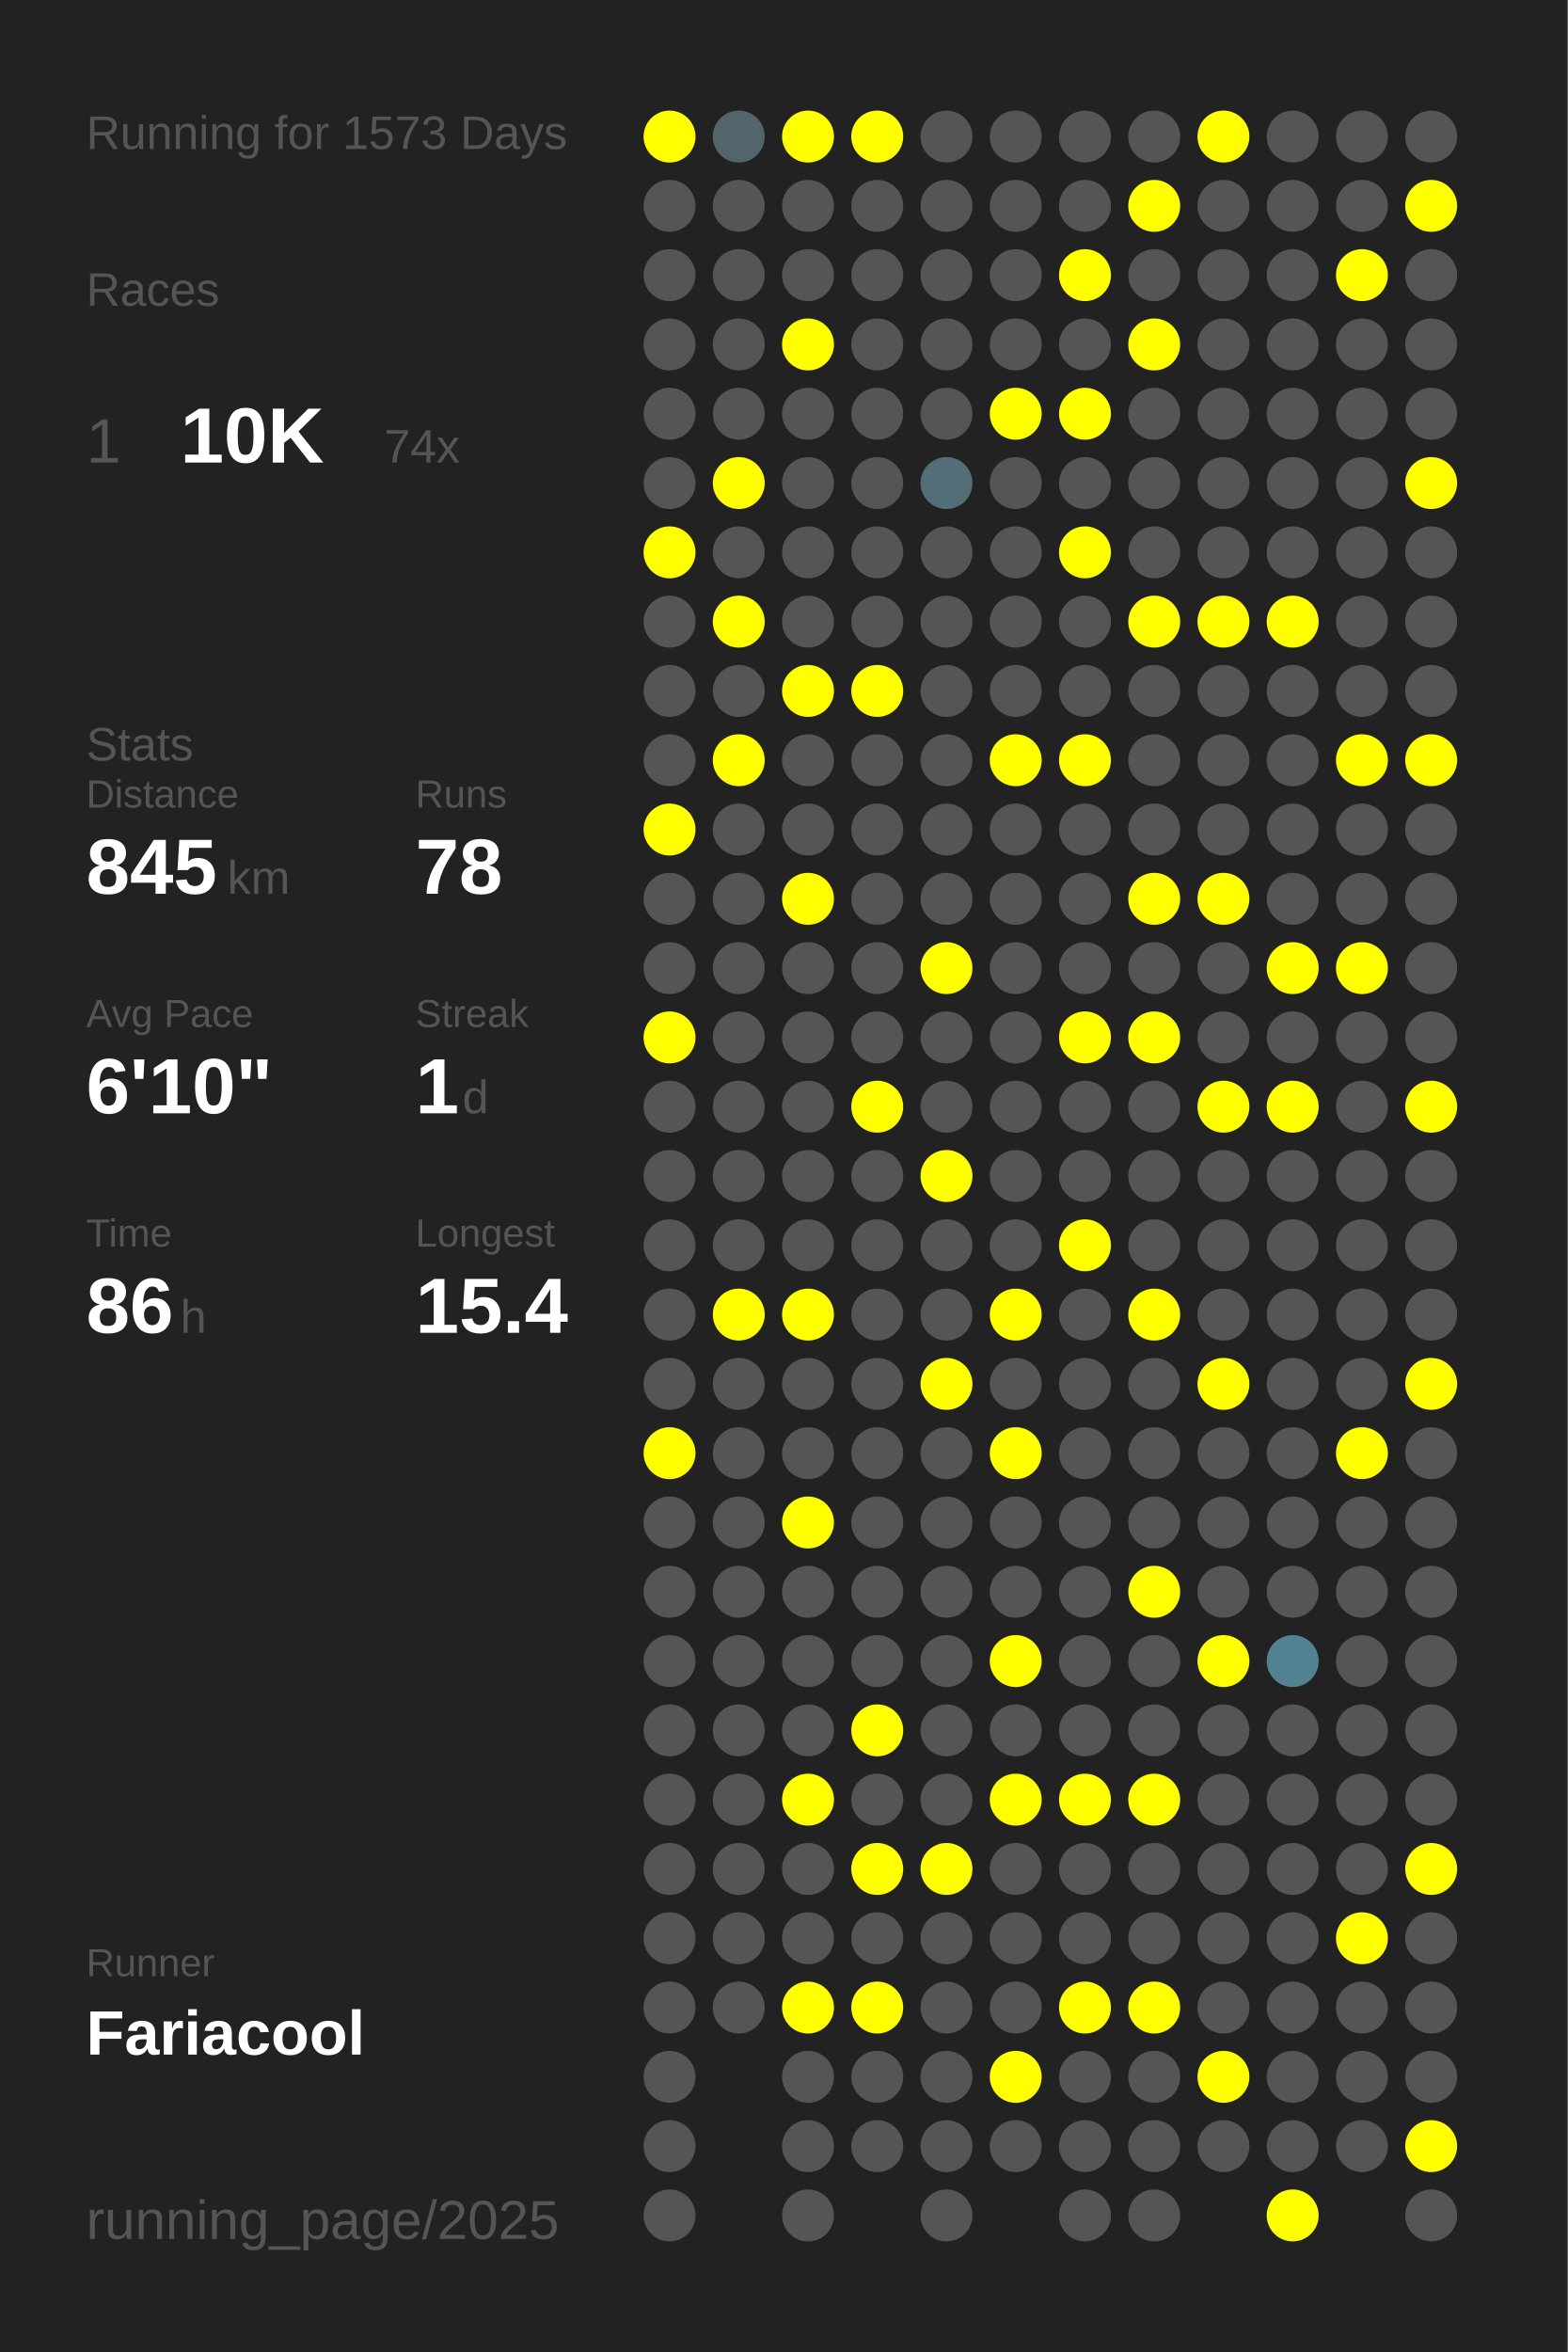
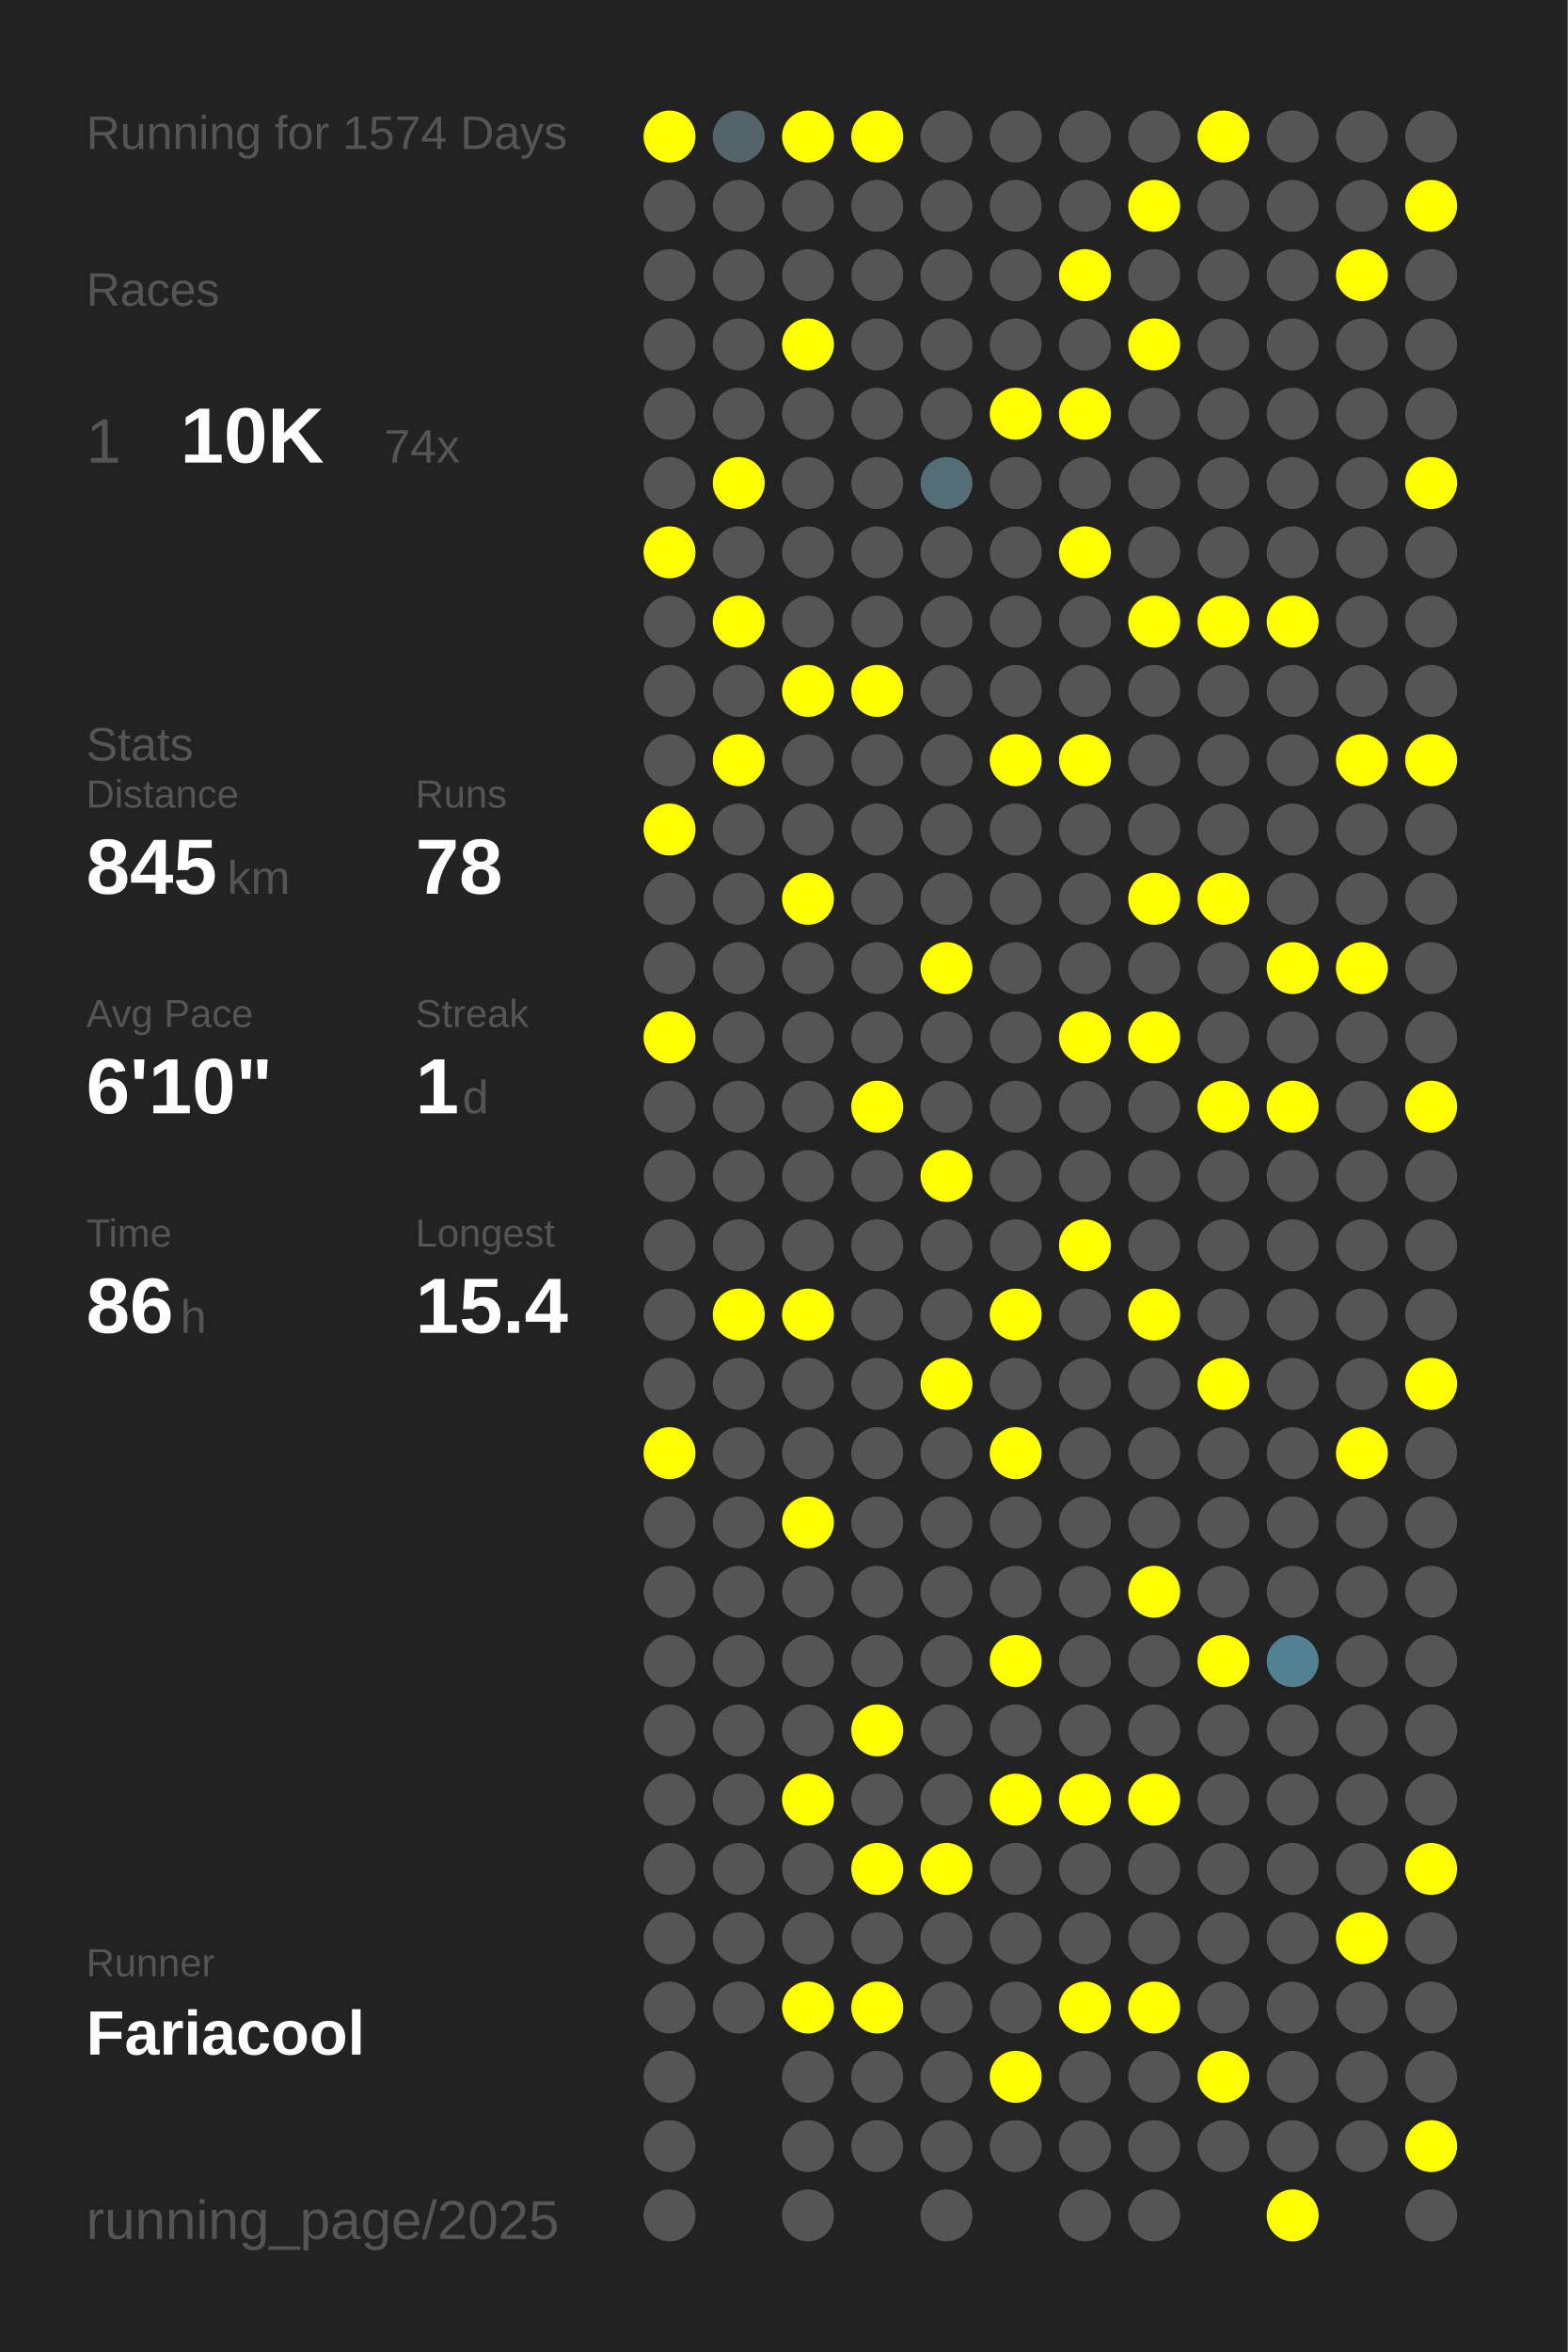
<svg xmlns="http://www.w3.org/2000/svg" baseProfile="full" height="300mm" version="1.1" viewBox="0,0,200,300" width="200mm">
  <defs />
  <rect fill="#222222" height="300" width="200" x="0" y="0" />
-   <text fill="#555555" style="font-size:6px; font-family:Arial;" x="11" y="19">Running for 1573 Days</text>
+   <text fill="#555555" style="font-size:6px; font-family:Arial;" x="11" y="19">Running for 1574 Days</text>
  <text fill="#555555" style="font-size:6px; font-family:Arial;" x="11" y="39">Races</text>
  <text fill="#555555" style="font-size:8px; font-family:Arial;" x="11" y="59">1</text>
  <text fill="#FFFFFF" style="font-size:10px; font-family:Arial; font-weight:bold;" x="23" y="59">10K</text>
  <text fill="#555555" style="font-size:6px; font-family:Arial;" x="49" y="59">74x</text>
  <text fill="#555555" style="font-size:6px; font-family:Arial;" x="11" y="97">Stats</text>
  <text fill="#555555" style="font-size:5px; font-family:Arial;" x="11" y="103">Distance</text>
  <text fill="#FFFFFF" style="font-size:10px; font-family:Arial; font-weight:bold;" x="11" y="114">845</text>
  <text fill="#555555" style="font-size:6px; font-family:Arial;" x="29" y="114">km</text>
  <text fill="#555555" style="font-size:5px; font-family:Arial;" x="53" y="103">Runs</text>
  <text fill="#FFFFFF" style="font-size:10px; font-family:Arial; font-weight:bold;" x="53" y="114">78</text>
  <text fill="#555555" style="font-size:5px; font-family:Arial;" x="11" y="131">Avg Pace</text>
  <text fill="#FFFFFF" style="font-size:10px; font-family:Arial; font-weight:bold;" x="11" y="142">6'10"</text>
  <text fill="#555555" style="font-size:5px; font-family:Arial;" x="53" y="131">Streak</text>
  <text fill="#FFFFFF" style="font-size:10px; font-family:Arial; font-weight:bold;" x="53" y="142">1</text>
  <text fill="#555555" style="font-size:6px; font-family:Arial;" x="59" y="142">d</text>
  <text fill="#555555" style="font-size:5px; font-family:Arial;" x="11" y="159">Time</text>
  <text fill="#FFFFFF" style="font-size:10px; font-family:Arial; font-weight:bold;" x="11" y="170">86</text>
  <text fill="#555555" style="font-size:6px; font-family:Arial;" x="23" y="170">h</text>
  <text fill="#555555" style="font-size:5px; font-family:Arial;" x="53" y="159">Longest</text>
  <text fill="#FFFFFF" style="font-size:10px; font-family:Arial; font-weight:bold;" x="53" y="170">15.4</text>
  <text fill="#555555" style="font-size:5px; font-family:Arial;" x="11" y="252.065">Runner</text>
  <text fill="#FFFFFF" style="font-size:8px; font-family:Arial; font-weight:bold;" x="11" y="262.065">Fariacool</text>
  <text fill="#555555" style="font-size:7px; font-family:Arial;" x="11" y="285.581">running_page/2025</text>
  <circle cx="85.417" cy="17.419" fill="#FFFF00" r="3.312" />
  <circle cx="85.417" cy="26.258" fill="#555555" r="3.312" />
  <circle cx="85.417" cy="35.097" fill="#555555" r="3.312" />
  <circle cx="85.417" cy="43.935" fill="#555555" r="3.312" />
  <circle cx="85.417" cy="52.774" fill="#555555" r="3.312" />
  <circle cx="85.417" cy="61.613" fill="#555555" r="3.312" />
  <circle cx="85.417" cy="70.452" fill="#FFFF00" r="3.312" />
  <circle cx="85.417" cy="79.29" fill="#555555" r="3.312" />
  <circle cx="85.417" cy="88.129" fill="#555555" r="3.312" />
  <circle cx="85.417" cy="96.968" fill="#555555" r="3.312" />
  <circle cx="85.417" cy="105.806" fill="#FFFF00" r="3.312" />
  <circle cx="85.417" cy="114.645" fill="#555555" r="3.312" />
  <circle cx="85.417" cy="123.484" fill="#555555" r="3.312" />
  <circle cx="85.417" cy="132.323" fill="#FFFF00" r="3.312" />
  <circle cx="85.417" cy="141.161" fill="#555555" r="3.312" />
  <circle cx="85.417" cy="150" fill="#555555" r="3.312" />
  <circle cx="85.417" cy="158.839" fill="#555555" r="3.312" />
  <circle cx="85.417" cy="167.677" fill="#555555" r="3.312" />
  <circle cx="85.417" cy="176.516" fill="#555555" r="3.312" />
  <circle cx="85.417" cy="185.355" fill="#FFFF00" r="3.312" />
  <circle cx="85.417" cy="194.194" fill="#555555" r="3.312" />
  <circle cx="85.417" cy="203.032" fill="#555555" r="3.312" />
  <circle cx="85.417" cy="211.871" fill="#555555" r="3.312" />
  <circle cx="85.417" cy="220.71" fill="#555555" r="3.312" />
  <circle cx="85.417" cy="229.548" fill="#555555" r="3.312" />
  <circle cx="85.417" cy="238.387" fill="#555555" r="3.312" />
  <circle cx="85.417" cy="247.226" fill="#555555" r="3.312" />
  <circle cx="85.417" cy="256.065" fill="#555555" r="3.312" />
  <circle cx="85.417" cy="264.903" fill="#555555" r="3.312" />
  <circle cx="85.417" cy="273.742" fill="#555555" r="3.312" />
  <circle cx="85.417" cy="282.581" fill="#555555" r="3.312" />
  <circle cx="94.25" cy="17.419" fill="#53646a" r="3.312" />
  <circle cx="94.25" cy="26.258" fill="#555555" r="3.312" />
  <circle cx="94.25" cy="35.097" fill="#555555" r="3.312" />
  <circle cx="94.25" cy="43.935" fill="#555555" r="3.312" />
  <circle cx="94.25" cy="52.774" fill="#555555" r="3.312" />
  <circle cx="94.25" cy="61.613" fill="#FFFF00" r="3.312" />
  <circle cx="94.25" cy="70.452" fill="#555555" r="3.312" />
  <circle cx="94.25" cy="79.29" fill="#FFFF00" r="3.312" />
  <circle cx="94.25" cy="88.129" fill="#555555" r="3.312" />
  <circle cx="94.25" cy="96.968" fill="#FFFF00" r="3.312" />
  <circle cx="94.25" cy="105.806" fill="#555555" r="3.312" />
  <circle cx="94.25" cy="114.645" fill="#555555" r="3.312" />
  <circle cx="94.25" cy="123.484" fill="#555555" r="3.312" />
  <circle cx="94.25" cy="132.323" fill="#555555" r="3.312" />
  <circle cx="94.25" cy="141.161" fill="#555555" r="3.312" />
  <circle cx="94.25" cy="150" fill="#555555" r="3.312" />
  <circle cx="94.25" cy="158.839" fill="#555555" r="3.312" />
  <circle cx="94.25" cy="167.677" fill="#FFFF00" r="3.312" />
  <circle cx="94.25" cy="176.516" fill="#555555" r="3.312" />
  <circle cx="94.25" cy="185.355" fill="#555555" r="3.312" />
  <circle cx="94.25" cy="194.194" fill="#555555" r="3.312" />
  <circle cx="94.25" cy="203.032" fill="#555555" r="3.312" />
  <circle cx="94.25" cy="211.871" fill="#555555" r="3.312" />
  <circle cx="94.25" cy="220.71" fill="#555555" r="3.312" />
  <circle cx="94.25" cy="229.548" fill="#555555" r="3.312" />
  <circle cx="94.25" cy="238.387" fill="#555555" r="3.312" />
  <circle cx="94.25" cy="247.226" fill="#555555" r="3.312" />
  <circle cx="94.25" cy="256.065" fill="#555555" r="3.312" />
  <circle cx="103.083" cy="17.419" fill="#FFFF00" r="3.312" />
  <circle cx="103.083" cy="26.258" fill="#555555" r="3.312" />
  <circle cx="103.083" cy="35.097" fill="#555555" r="3.312" />
  <circle cx="103.083" cy="43.935" fill="#FFFF00" r="3.312" />
  <circle cx="103.083" cy="52.774" fill="#555555" r="3.312" />
  <circle cx="103.083" cy="61.613" fill="#555555" r="3.312" />
  <circle cx="103.083" cy="70.452" fill="#555555" r="3.312" />
  <circle cx="103.083" cy="79.29" fill="#555555" r="3.312" />
  <circle cx="103.083" cy="88.129" fill="#FFFF00" r="3.312" />
  <circle cx="103.083" cy="96.968" fill="#555555" r="3.312" />
  <circle cx="103.083" cy="105.806" fill="#555555" r="3.312" />
  <circle cx="103.083" cy="114.645" fill="#FFFF00" r="3.312" />
  <circle cx="103.083" cy="123.484" fill="#555555" r="3.312" />
  <circle cx="103.083" cy="132.323" fill="#555555" r="3.312" />
  <circle cx="103.083" cy="141.161" fill="#555555" r="3.312" />
  <circle cx="103.083" cy="150" fill="#555555" r="3.312" />
  <circle cx="103.083" cy="158.839" fill="#555555" r="3.312" />
  <circle cx="103.083" cy="167.677" fill="#FFFF00" r="3.312" />
  <circle cx="103.083" cy="176.516" fill="#555555" r="3.312" />
  <circle cx="103.083" cy="185.355" fill="#555555" r="3.312" />
  <circle cx="103.083" cy="194.194" fill="#FFFF00" r="3.312" />
  <circle cx="103.083" cy="203.032" fill="#555555" r="3.312" />
  <circle cx="103.083" cy="211.871" fill="#555555" r="3.312" />
  <circle cx="103.083" cy="220.71" fill="#555555" r="3.312" />
  <circle cx="103.083" cy="229.548" fill="#FFFF00" r="3.312" />
  <circle cx="103.083" cy="238.387" fill="#555555" r="3.312" />
  <circle cx="103.083" cy="247.226" fill="#555555" r="3.312" />
  <circle cx="103.083" cy="256.065" fill="#FFFF00" r="3.312" />
  <circle cx="103.083" cy="264.903" fill="#555555" r="3.312" />
  <circle cx="103.083" cy="273.742" fill="#555555" r="3.312" />
  <circle cx="103.083" cy="282.581" fill="#555555" r="3.312" />
  <circle cx="111.917" cy="17.419" fill="#FFFF00" r="3.312" />
  <circle cx="111.917" cy="26.258" fill="#555555" r="3.312" />
  <circle cx="111.917" cy="35.097" fill="#555555" r="3.312" />
  <circle cx="111.917" cy="43.935" fill="#555555" r="3.312" />
  <circle cx="111.917" cy="52.774" fill="#555555" r="3.312" />
  <circle cx="111.917" cy="61.613" fill="#555555" r="3.312" />
  <circle cx="111.917" cy="70.452" fill="#555555" r="3.312" />
  <circle cx="111.917" cy="79.29" fill="#555555" r="3.312" />
  <circle cx="111.917" cy="88.129" fill="#FFFF00" r="3.312" />
  <circle cx="111.917" cy="96.968" fill="#555555" r="3.312" />
  <circle cx="111.917" cy="105.806" fill="#555555" r="3.312" />
  <circle cx="111.917" cy="114.645" fill="#555555" r="3.312" />
  <circle cx="111.917" cy="123.484" fill="#555555" r="3.312" />
  <circle cx="111.917" cy="132.323" fill="#555555" r="3.312" />
  <circle cx="111.917" cy="141.161" fill="#FFFF00" r="3.312" />
  <circle cx="111.917" cy="150" fill="#555555" r="3.312" />
  <circle cx="111.917" cy="158.839" fill="#555555" r="3.312" />
  <circle cx="111.917" cy="167.677" fill="#555555" r="3.312" />
  <circle cx="111.917" cy="176.516" fill="#555555" r="3.312" />
  <circle cx="111.917" cy="185.355" fill="#555555" r="3.312" />
  <circle cx="111.917" cy="194.194" fill="#555555" r="3.312" />
  <circle cx="111.917" cy="203.032" fill="#555555" r="3.312" />
  <circle cx="111.917" cy="211.871" fill="#555555" r="3.312" />
  <circle cx="111.917" cy="220.71" fill="#FFFF00" r="3.312" />
  <circle cx="111.917" cy="229.548" fill="#555555" r="3.312" />
  <circle cx="111.917" cy="238.387" fill="#FFFF00" r="3.312" />
  <circle cx="111.917" cy="247.226" fill="#555555" r="3.312" />
  <circle cx="111.917" cy="256.065" fill="#FFFF00" r="3.312" />
  <circle cx="111.917" cy="264.903" fill="#555555" r="3.312" />
  <circle cx="111.917" cy="273.742" fill="#555555" r="3.312" />
  <circle cx="120.75" cy="17.419" fill="#555555" r="3.312" />
  <circle cx="120.75" cy="26.258" fill="#555555" r="3.312" />
  <circle cx="120.75" cy="35.097" fill="#555555" r="3.312" />
  <circle cx="120.75" cy="43.935" fill="#555555" r="3.312" />
  <circle cx="120.75" cy="52.774" fill="#555555" r="3.312" />
  <circle cx="120.75" cy="61.613" fill="#536e77" r="3.312" />
  <circle cx="120.75" cy="70.452" fill="#555555" r="3.312" />
  <circle cx="120.75" cy="79.29" fill="#555555" r="3.312" />
  <circle cx="120.75" cy="88.129" fill="#555555" r="3.312" />
  <circle cx="120.75" cy="96.968" fill="#555555" r="3.312" />
  <circle cx="120.75" cy="105.806" fill="#555555" r="3.312" />
  <circle cx="120.75" cy="114.645" fill="#555555" r="3.312" />
  <circle cx="120.75" cy="123.484" fill="#FFFF00" r="3.312" />
  <circle cx="120.75" cy="132.323" fill="#555555" r="3.312" />
  <circle cx="120.75" cy="141.161" fill="#555555" r="3.312" />
  <circle cx="120.75" cy="150" fill="#FFFF00" r="3.312" />
  <circle cx="120.75" cy="158.839" fill="#555555" r="3.312" />
  <circle cx="120.75" cy="167.677" fill="#555555" r="3.312" />
  <circle cx="120.75" cy="176.516" fill="#FFFF00" r="3.312" />
  <circle cx="120.75" cy="185.355" fill="#555555" r="3.312" />
  <circle cx="120.75" cy="194.194" fill="#555555" r="3.312" />
  <circle cx="120.75" cy="203.032" fill="#555555" r="3.312" />
  <circle cx="120.75" cy="211.871" fill="#555555" r="3.312" />
  <circle cx="120.75" cy="220.71" fill="#555555" r="3.312" />
  <circle cx="120.75" cy="229.548" fill="#555555" r="3.312" />
  <circle cx="120.75" cy="238.387" fill="#FFFF00" r="3.312" />
  <circle cx="120.75" cy="247.226" fill="#555555" r="3.312" />
  <circle cx="120.75" cy="256.065" fill="#555555" r="3.312" />
  <circle cx="120.75" cy="264.903" fill="#555555" r="3.312" />
  <circle cx="120.75" cy="273.742" fill="#555555" r="3.312" />
  <circle cx="120.75" cy="282.581" fill="#555555" r="3.312" />
  <circle cx="129.583" cy="17.419" fill="#555555" r="3.312" />
  <circle cx="129.583" cy="26.258" fill="#555555" r="3.312" />
  <circle cx="129.583" cy="35.097" fill="#555555" r="3.312" />
  <circle cx="129.583" cy="43.935" fill="#555555" r="3.312" />
  <circle cx="129.583" cy="52.774" fill="#FFFF00" r="3.312" />
  <circle cx="129.583" cy="61.613" fill="#555555" r="3.312" />
  <circle cx="129.583" cy="70.452" fill="#555555" r="3.312" />
  <circle cx="129.583" cy="79.29" fill="#555555" r="3.312" />
  <circle cx="129.583" cy="88.129" fill="#555555" r="3.312" />
  <circle cx="129.583" cy="96.968" fill="#FFFF00" r="3.312" />
  <circle cx="129.583" cy="105.806" fill="#555555" r="3.312" />
  <circle cx="129.583" cy="114.645" fill="#555555" r="3.312" />
  <circle cx="129.583" cy="123.484" fill="#555555" r="3.312" />
  <circle cx="129.583" cy="132.323" fill="#555555" r="3.312" />
  <circle cx="129.583" cy="141.161" fill="#555555" r="3.312" />
  <circle cx="129.583" cy="150" fill="#555555" r="3.312" />
  <circle cx="129.583" cy="158.839" fill="#555555" r="3.312" />
  <circle cx="129.583" cy="167.677" fill="#FFFF00" r="3.312" />
  <circle cx="129.583" cy="176.516" fill="#555555" r="3.312" />
  <circle cx="129.583" cy="185.355" fill="#FFFF00" r="3.312" />
  <circle cx="129.583" cy="194.194" fill="#555555" r="3.312" />
  <circle cx="129.583" cy="203.032" fill="#555555" r="3.312" />
  <circle cx="129.583" cy="211.871" fill="#FFFF00" r="3.312" />
  <circle cx="129.583" cy="220.71" fill="#555555" r="3.312" />
  <circle cx="129.583" cy="229.548" fill="#FFFF00" r="3.312" />
  <circle cx="129.583" cy="238.387" fill="#555555" r="3.312" />
  <circle cx="129.583" cy="247.226" fill="#555555" r="3.312" />
  <circle cx="129.583" cy="256.065" fill="#555555" r="3.312" />
  <circle cx="129.583" cy="264.903" fill="#FFFF00" r="3.312" />
  <circle cx="129.583" cy="273.742" fill="#555555" r="3.312" />
  <circle cx="138.417" cy="17.419" fill="#555555" r="3.312" />
  <circle cx="138.417" cy="26.258" fill="#555555" r="3.312" />
  <circle cx="138.417" cy="35.097" fill="#FFFF00" r="3.312" />
  <circle cx="138.417" cy="43.935" fill="#555555" r="3.312" />
  <circle cx="138.417" cy="52.774" fill="#FFFF00" r="3.312" />
  <circle cx="138.417" cy="61.613" fill="#555555" r="3.312" />
  <circle cx="138.417" cy="70.452" fill="#FFFF00" r="3.312" />
  <circle cx="138.417" cy="79.29" fill="#555555" r="3.312" />
  <circle cx="138.417" cy="88.129" fill="#555555" r="3.312" />
  <circle cx="138.417" cy="96.968" fill="#FFFF00" r="3.312" />
  <circle cx="138.417" cy="105.806" fill="#555555" r="3.312" />
  <circle cx="138.417" cy="114.645" fill="#555555" r="3.312" />
  <circle cx="138.417" cy="123.484" fill="#555555" r="3.312" />
  <circle cx="138.417" cy="132.323" fill="#FFFF00" r="3.312" />
  <circle cx="138.417" cy="141.161" fill="#555555" r="3.312" />
  <circle cx="138.417" cy="150" fill="#555555" r="3.312" />
  <circle cx="138.417" cy="158.839" fill="#FFFF00" r="3.312" />
  <circle cx="138.417" cy="167.677" fill="#555555" r="3.312" />
  <circle cx="138.417" cy="176.516" fill="#555555" r="3.312" />
  <circle cx="138.417" cy="185.355" fill="#555555" r="3.312" />
  <circle cx="138.417" cy="194.194" fill="#555555" r="3.312" />
  <circle cx="138.417" cy="203.032" fill="#555555" r="3.312" />
  <circle cx="138.417" cy="211.871" fill="#555555" r="3.312" />
  <circle cx="138.417" cy="220.71" fill="#555555" r="3.312" />
  <circle cx="138.417" cy="229.548" fill="#FFFF00" r="3.312" />
  <circle cx="138.417" cy="238.387" fill="#555555" r="3.312" />
  <circle cx="138.417" cy="247.226" fill="#555555" r="3.312" />
  <circle cx="138.417" cy="256.065" fill="#FFFF00" r="3.312" />
  <circle cx="138.417" cy="264.903" fill="#555555" r="3.312" />
  <circle cx="138.417" cy="273.742" fill="#555555" r="3.312" />
  <circle cx="138.417" cy="282.581" fill="#555555" r="3.312" />
  <circle cx="147.25" cy="17.419" fill="#555555" r="3.312" />
  <circle cx="147.25" cy="26.258" fill="#FFFF00" r="3.312" />
  <circle cx="147.25" cy="35.097" fill="#555555" r="3.312" />
  <circle cx="147.25" cy="43.935" fill="#FFFF00" r="3.312" />
  <circle cx="147.25" cy="52.774" fill="#555555" r="3.312" />
  <circle cx="147.25" cy="61.613" fill="#555555" r="3.312" />
  <circle cx="147.25" cy="70.452" fill="#555555" r="3.312" />
  <circle cx="147.25" cy="79.29" fill="#FFFF00" r="3.312" />
  <circle cx="147.25" cy="88.129" fill="#555555" r="3.312" />
  <circle cx="147.25" cy="96.968" fill="#555555" r="3.312" />
  <circle cx="147.25" cy="105.806" fill="#555555" r="3.312" />
  <circle cx="147.25" cy="114.645" fill="#FFFF00" r="3.312" />
  <circle cx="147.25" cy="123.484" fill="#555555" r="3.312" />
  <circle cx="147.25" cy="132.323" fill="#FFFF00" r="3.312" />
  <circle cx="147.25" cy="141.161" fill="#555555" r="3.312" />
  <circle cx="147.25" cy="150" fill="#555555" r="3.312" />
  <circle cx="147.25" cy="158.839" fill="#555555" r="3.312" />
  <circle cx="147.25" cy="167.677" fill="#FFFF00" r="3.312" />
  <circle cx="147.25" cy="176.516" fill="#555555" r="3.312" />
  <circle cx="147.25" cy="185.355" fill="#555555" r="3.312" />
  <circle cx="147.25" cy="194.194" fill="#555555" r="3.312" />
  <circle cx="147.25" cy="203.032" fill="#FFFF00" r="3.312" />
  <circle cx="147.25" cy="211.871" fill="#555555" r="3.312" />
  <circle cx="147.25" cy="220.71" fill="#555555" r="3.312" />
  <circle cx="147.25" cy="229.548" fill="#FFFF00" r="3.312" />
  <circle cx="147.25" cy="238.387" fill="#555555" r="3.312" />
  <circle cx="147.25" cy="247.226" fill="#555555" r="3.312" />
  <circle cx="147.25" cy="256.065" fill="#FFFF00" r="3.312" />
  <circle cx="147.25" cy="264.903" fill="#555555" r="3.312" />
  <circle cx="147.25" cy="273.742" fill="#555555" r="3.312" />
  <circle cx="147.25" cy="282.581" fill="#555555" r="3.312" />
  <circle cx="156.083" cy="17.419" fill="#FFFF00" r="3.312" />
  <circle cx="156.083" cy="26.258" fill="#555555" r="3.312" />
  <circle cx="156.083" cy="35.097" fill="#555555" r="3.312" />
  <circle cx="156.083" cy="43.935" fill="#555555" r="3.312" />
  <circle cx="156.083" cy="52.774" fill="#555555" r="3.312" />
  <circle cx="156.083" cy="61.613" fill="#555555" r="3.312" />
  <circle cx="156.083" cy="70.452" fill="#555555" r="3.312" />
  <circle cx="156.083" cy="79.29" fill="#FFFF00" r="3.312" />
  <circle cx="156.083" cy="88.129" fill="#555555" r="3.312" />
  <circle cx="156.083" cy="96.968" fill="#555555" r="3.312" />
  <circle cx="156.083" cy="105.806" fill="#555555" r="3.312" />
  <circle cx="156.083" cy="114.645" fill="#FFFF00" r="3.312" />
  <circle cx="156.083" cy="123.484" fill="#555555" r="3.312" />
  <circle cx="156.083" cy="132.323" fill="#555555" r="3.312" />
  <circle cx="156.083" cy="141.161" fill="#FFFF00" r="3.312" />
  <circle cx="156.083" cy="150" fill="#555555" r="3.312" />
  <circle cx="156.083" cy="158.839" fill="#555555" r="3.312" />
  <circle cx="156.083" cy="167.677" fill="#555555" r="3.312" />
  <circle cx="156.083" cy="176.516" fill="#FFFF00" r="3.312" />
  <circle cx="156.083" cy="185.355" fill="#555555" r="3.312" />
  <circle cx="156.083" cy="194.194" fill="#555555" r="3.312" />
  <circle cx="156.083" cy="203.032" fill="#555555" r="3.312" />
  <circle cx="156.083" cy="211.871" fill="#FFFF00" r="3.312" />
  <circle cx="156.083" cy="220.71" fill="#555555" r="3.312" />
  <circle cx="156.083" cy="229.548" fill="#555555" r="3.312" />
  <circle cx="156.083" cy="238.387" fill="#555555" r="3.312" />
  <circle cx="156.083" cy="247.226" fill="#555555" r="3.312" />
  <circle cx="156.083" cy="256.065" fill="#555555" r="3.312" />
  <circle cx="156.083" cy="264.903" fill="#FFFF00" r="3.312" />
  <circle cx="156.083" cy="273.742" fill="#555555" r="3.312" />
  <circle cx="164.917" cy="17.419" fill="#555555" r="3.312" />
  <circle cx="164.917" cy="26.258" fill="#555555" r="3.312" />
  <circle cx="164.917" cy="35.097" fill="#555555" r="3.312" />
  <circle cx="164.917" cy="43.935" fill="#555555" r="3.312" />
  <circle cx="164.917" cy="52.774" fill="#555555" r="3.312" />
  <circle cx="164.917" cy="61.613" fill="#555555" r="3.312" />
  <circle cx="164.917" cy="70.452" fill="#555555" r="3.312" />
  <circle cx="164.917" cy="79.29" fill="#FFFF00" r="3.312" />
  <circle cx="164.917" cy="88.129" fill="#555555" r="3.312" />
  <circle cx="164.917" cy="96.968" fill="#555555" r="3.312" />
  <circle cx="164.917" cy="105.806" fill="#555555" r="3.312" />
  <circle cx="164.917" cy="114.645" fill="#555555" r="3.312" />
  <circle cx="164.917" cy="123.484" fill="#FFFF00" r="3.312" />
  <circle cx="164.917" cy="132.323" fill="#555555" r="3.312" />
  <circle cx="164.917" cy="141.161" fill="#FFFF00" r="3.312" />
  <circle cx="164.917" cy="150" fill="#555555" r="3.312" />
  <circle cx="164.917" cy="158.839" fill="#555555" r="3.312" />
  <circle cx="164.917" cy="167.677" fill="#555555" r="3.312" />
  <circle cx="164.917" cy="176.516" fill="#555555" r="3.312" />
  <circle cx="164.917" cy="185.355" fill="#555555" r="3.312" />
  <circle cx="164.917" cy="194.194" fill="#555555" r="3.312" />
  <circle cx="164.917" cy="203.032" fill="#555555" r="3.312" />
  <circle cx="164.917" cy="211.871" fill="#528292" r="3.312" />
  <circle cx="164.917" cy="220.71" fill="#555555" r="3.312" />
  <circle cx="164.917" cy="229.548" fill="#555555" r="3.312" />
  <circle cx="164.917" cy="238.387" fill="#555555" r="3.312" />
  <circle cx="164.917" cy="247.226" fill="#555555" r="3.312" />
  <circle cx="164.917" cy="256.065" fill="#555555" r="3.312" />
  <circle cx="164.917" cy="264.903" fill="#555555" r="3.312" />
  <circle cx="164.917" cy="273.742" fill="#555555" r="3.312" />
  <circle cx="164.917" cy="282.581" fill="#FFFF00" r="3.312" />
  <circle cx="173.75" cy="17.419" fill="#555555" r="3.312" />
  <circle cx="173.75" cy="26.258" fill="#555555" r="3.312" />
  <circle cx="173.75" cy="35.097" fill="#FFFF00" r="3.312" />
  <circle cx="173.75" cy="43.935" fill="#555555" r="3.312" />
  <circle cx="173.75" cy="52.774" fill="#555555" r="3.312" />
  <circle cx="173.75" cy="61.613" fill="#555555" r="3.312" />
  <circle cx="173.75" cy="70.452" fill="#555555" r="3.312" />
  <circle cx="173.75" cy="79.29" fill="#555555" r="3.312" />
  <circle cx="173.75" cy="88.129" fill="#555555" r="3.312" />
  <circle cx="173.75" cy="96.968" fill="#FFFF00" r="3.312" />
  <circle cx="173.75" cy="105.806" fill="#555555" r="3.312" />
  <circle cx="173.75" cy="114.645" fill="#555555" r="3.312" />
  <circle cx="173.75" cy="123.484" fill="#FFFF00" r="3.312" />
  <circle cx="173.75" cy="132.323" fill="#555555" r="3.312" />
  <circle cx="173.75" cy="141.161" fill="#555555" r="3.312" />
  <circle cx="173.75" cy="150" fill="#555555" r="3.312" />
  <circle cx="173.75" cy="158.839" fill="#555555" r="3.312" />
  <circle cx="173.75" cy="167.677" fill="#555555" r="3.312" />
  <circle cx="173.75" cy="176.516" fill="#555555" r="3.312" />
  <circle cx="173.75" cy="185.355" fill="#FFFF00" r="3.312" />
  <circle cx="173.75" cy="194.194" fill="#555555" r="3.312" />
  <circle cx="173.75" cy="203.032" fill="#555555" r="3.312" />
  <circle cx="173.75" cy="211.871" fill="#555555" r="3.312" />
  <circle cx="173.75" cy="220.71" fill="#555555" r="3.312" />
  <circle cx="173.75" cy="229.548" fill="#555555" r="3.312" />
  <circle cx="173.75" cy="238.387" fill="#555555" r="3.312" />
  <circle cx="173.75" cy="247.226" fill="#FFFF00" r="3.312" />
  <circle cx="173.75" cy="256.065" fill="#555555" r="3.312" />
  <circle cx="173.75" cy="264.903" fill="#555555" r="3.312" />
  <circle cx="173.75" cy="273.742" fill="#555555" r="3.312" />
  <circle cx="182.583" cy="17.419" fill="#555555" r="3.312" />
  <circle cx="182.583" cy="26.258" fill="#FFFF00" r="3.312" />
  <circle cx="182.583" cy="35.097" fill="#555555" r="3.312" />
  <circle cx="182.583" cy="43.935" fill="#555555" r="3.312" />
  <circle cx="182.583" cy="52.774" fill="#555555" r="3.312" />
  <circle cx="182.583" cy="61.613" fill="#FFFF00" r="3.312" />
  <circle cx="182.583" cy="70.452" fill="#555555" r="3.312" />
  <circle cx="182.583" cy="79.29" fill="#555555" r="3.312" />
  <circle cx="182.583" cy="88.129" fill="#555555" r="3.312" />
  <circle cx="182.583" cy="96.968" fill="#FFFF00" r="3.312" />
  <circle cx="182.583" cy="105.806" fill="#555555" r="3.312" />
  <circle cx="182.583" cy="114.645" fill="#555555" r="3.312" />
  <circle cx="182.583" cy="123.484" fill="#555555" r="3.312" />
  <circle cx="182.583" cy="132.323" fill="#555555" r="3.312" />
  <circle cx="182.583" cy="141.161" fill="#FFFF00" r="3.312" />
  <circle cx="182.583" cy="150" fill="#555555" r="3.312" />
  <circle cx="182.583" cy="158.839" fill="#555555" r="3.312" />
  <circle cx="182.583" cy="167.677" fill="#555555" r="3.312" />
  <circle cx="182.583" cy="176.516" fill="#FFFF00" r="3.312" />
  <circle cx="182.583" cy="185.355" fill="#555555" r="3.312" />
  <circle cx="182.583" cy="194.194" fill="#555555" r="3.312" />
  <circle cx="182.583" cy="203.032" fill="#555555" r="3.312" />
  <circle cx="182.583" cy="211.871" fill="#555555" r="3.312" />
  <circle cx="182.583" cy="220.71" fill="#555555" r="3.312" />
  <circle cx="182.583" cy="229.548" fill="#555555" r="3.312" />
  <circle cx="182.583" cy="238.387" fill="#FFFF00" r="3.312" />
  <circle cx="182.583" cy="247.226" fill="#555555" r="3.312" />
  <circle cx="182.583" cy="256.065" fill="#555555" r="3.312" />
  <circle cx="182.583" cy="264.903" fill="#555555" r="3.312" />
  <circle cx="182.583" cy="273.742" fill="#FFFF00" r="3.312" />
  <circle cx="182.583" cy="282.581" fill="#555555" r="3.312" />
</svg>
